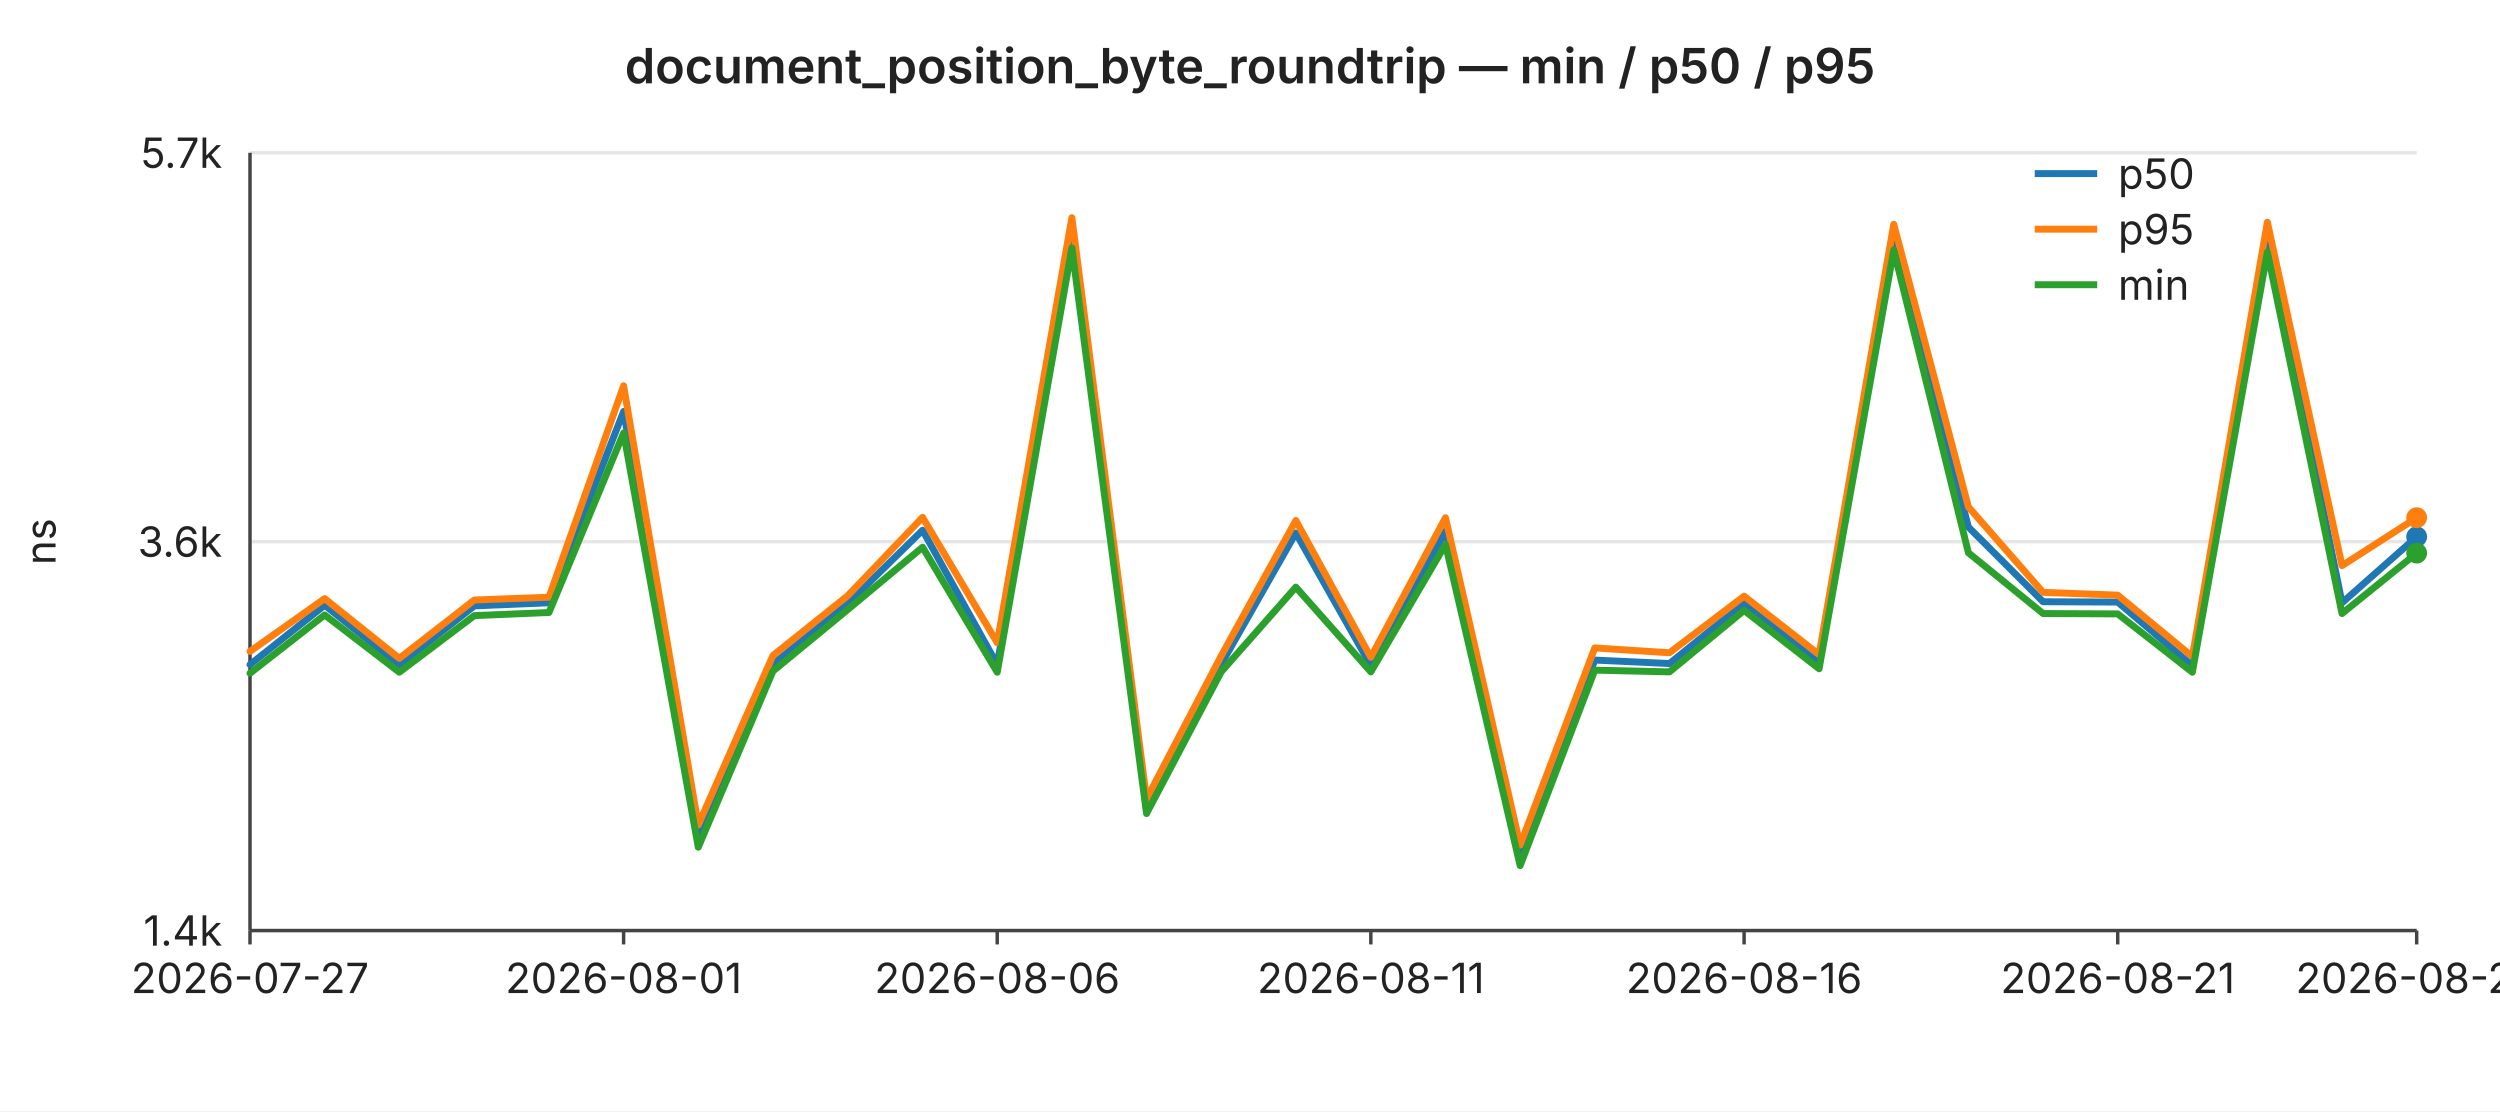
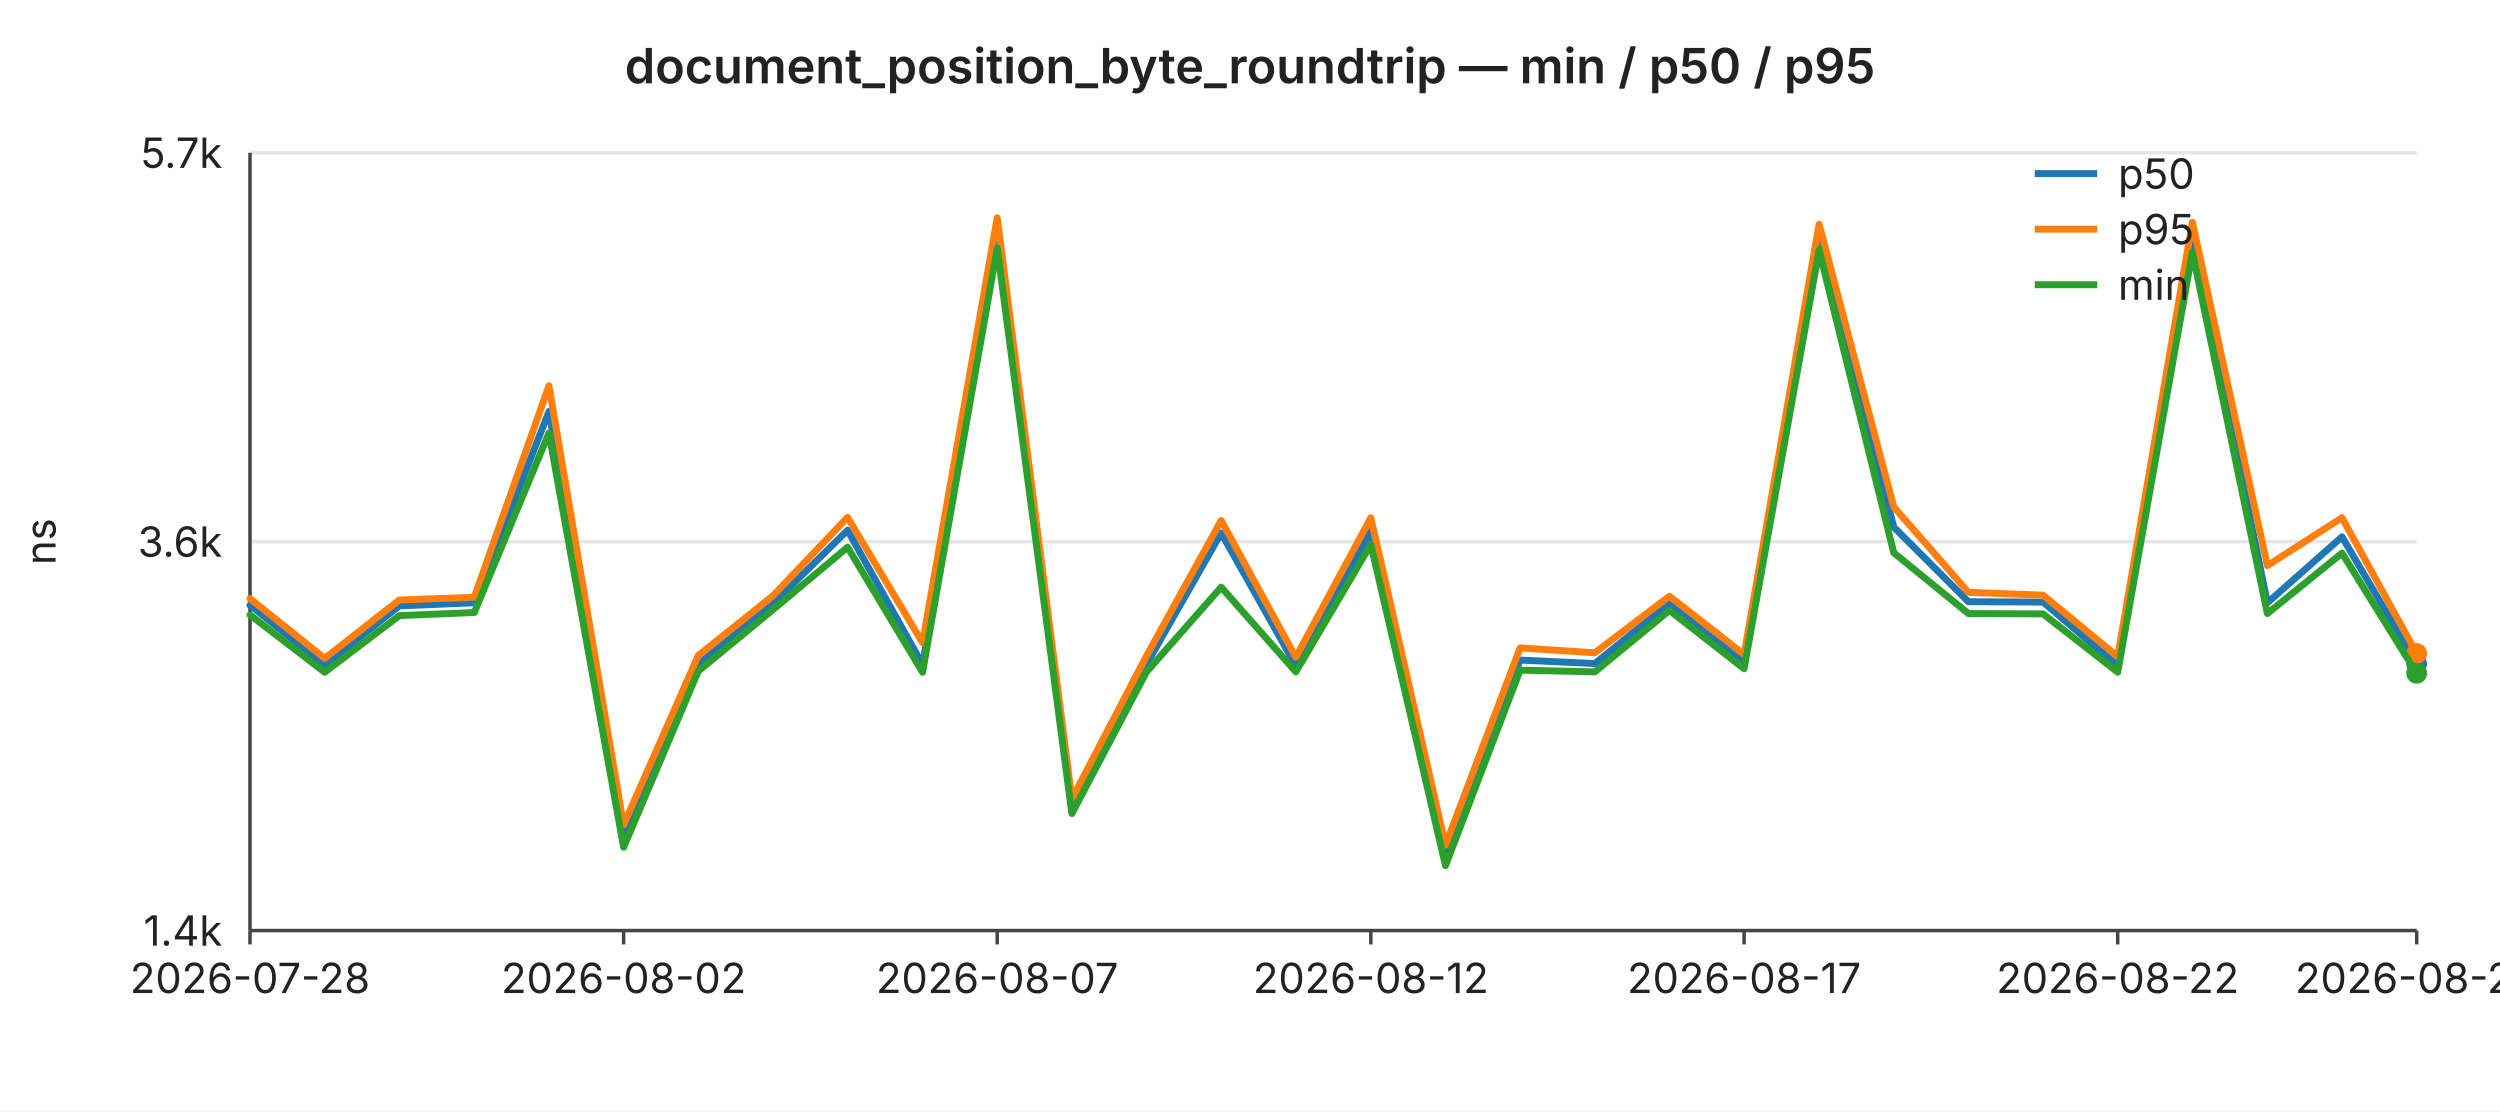
<svg xmlns="http://www.w3.org/2000/svg" width="720" height="320" viewBox="0 0 720 320" font-family="-apple-system,BlinkMacSystemFont,Segoe UI,sans-serif" font-size="12">
  <rect width="720" height="320" fill="#ffffff" />
  <text x="360" y="24" text-anchor="middle" font-size="14" font-weight="600" fill="#222">document_position_byte_roundtrip — min / p50 / p95</text>
  <line x1="72" y1="44.0" x2="696" y2="44.0" stroke="#e6e6e6" stroke-width="1" />
  <text x="64" y="44.0" text-anchor="end" dominant-baseline="middle" fill="#222">5.7k</text>
  <line x1="72" y1="156.0" x2="696" y2="156.0" stroke="#e6e6e6" stroke-width="1" />
  <text x="64" y="156.0" text-anchor="end" dominant-baseline="middle" fill="#222">3.6k</text>
  <line x1="72" y1="268.0" x2="696" y2="268.0" stroke="#e6e6e6" stroke-width="1" />
  <text x="64" y="268.0" text-anchor="end" dominant-baseline="middle" fill="#222">1.4k</text>
  <text x="16" y="156" text-anchor="middle" fill="#222" transform="rotate(-90 16 156)">ns</text>
  <line x1="72" y1="44" x2="72" y2="268" stroke="#444" stroke-width="1" />
  <line x1="72" y1="268" x2="696" y2="268" stroke="#444" stroke-width="1" />
  <line x1="72.0" y1="268" x2="72.0" y2="272" stroke="#444" stroke-width="1" />
-   <text x="72.0" y="286" text-anchor="middle" fill="#222">2026-07-27</text>
+   <text x="72.0" y="286" text-anchor="middle" fill="#222">2026-07-28</text>
  <line x1="179.6" y1="268" x2="179.6" y2="272" stroke="#444" stroke-width="1" />
-   <text x="179.6" y="286" text-anchor="middle" fill="#222">2026-08-01</text>
+   <text x="179.6" y="286" text-anchor="middle" fill="#222">2026-08-02</text>
  <line x1="287.2" y1="268" x2="287.2" y2="272" stroke="#444" stroke-width="1" />
-   <text x="287.2" y="286" text-anchor="middle" fill="#222">2026-08-06</text>
+   <text x="287.2" y="286" text-anchor="middle" fill="#222">2026-08-07</text>
  <line x1="394.8" y1="268" x2="394.8" y2="272" stroke="#444" stroke-width="1" />
-   <text x="394.8" y="286" text-anchor="middle" fill="#222">2026-08-11</text>
+   <text x="394.8" y="286" text-anchor="middle" fill="#222">2026-08-12</text>
  <line x1="502.3" y1="268" x2="502.3" y2="272" stroke="#444" stroke-width="1" />
-   <text x="502.3" y="286" text-anchor="middle" fill="#222">2026-08-16</text>
+   <text x="502.3" y="286" text-anchor="middle" fill="#222">2026-08-17</text>
  <line x1="609.9" y1="268" x2="609.9" y2="272" stroke="#444" stroke-width="1" />
-   <text x="609.9" y="286" text-anchor="middle" fill="#222">2026-08-21</text>
+   <text x="609.9" y="286" text-anchor="middle" fill="#222">2026-08-22</text>
  <line x1="696.0" y1="268" x2="696.0" y2="272" stroke="#444" stroke-width="1" />
-   <text x="696.0" y="286" text-anchor="middle" fill="#222">2026-08-25</text>
-   <polyline fill="none" stroke="#1f77b4" stroke-width="2" stroke-linejoin="round" stroke-linecap="round" points="72.0,191.4 93.5,174.3 115.0,191.5 136.6,174.5 158.1,173.6 179.6,118.5 201.1,240.7 222.6,191.3 244.1,173.9 265.7,152.7 287.2,191.4 308.7,66.9 330.2,232.8 351.7,191.3 373.2,153.5 394.8,191.7 416.3,153.0 437.8,246.4 459.3,190.1 480.8,191.1 502.3,173.7 523.9,190.9 545.4,67.6 566.9,151.8 588.4,173.3 609.9,173.4 631.4,191.7 653.0,67.5 674.5,173.6 696.0,154.6" />
-   <circle cx="696.0" cy="154.6" r="3" fill="#1f77b4" />
-   <polyline fill="none" stroke="#ff7f0e" stroke-width="2" stroke-linejoin="round" stroke-linecap="round" points="72.0,187.6 93.5,172.4 115.0,189.6 136.6,172.8 158.1,172.0 179.6,111.1 201.1,237.6 222.6,188.8 244.1,171.6 265.7,149.0 287.2,185.1 308.7,62.7 330.2,230.1 351.7,188.9 373.2,149.9 394.8,189.3 416.3,149.1 437.8,243.4 459.3,186.6 480.8,188.0 502.3,171.7 523.9,188.5 545.4,64.6 566.9,146.0 588.4,170.6 609.9,171.4 631.4,189.1 653.0,64.0 674.5,162.9 696.0,149.1" />
-   <circle cx="696.0" cy="149.1" r="3" fill="#ff7f0e" />
-   <polyline fill="none" stroke="#2ca02c" stroke-width="2" stroke-linejoin="round" stroke-linecap="round" points="72.0,193.9 93.5,177.1 115.0,193.6 136.6,177.3 158.1,176.4 179.6,124.7 201.1,244.0 222.6,193.3 244.1,175.6 265.7,157.6 287.2,193.6 308.7,71.4 330.2,234.3 351.7,193.5 373.2,169.1 394.8,193.5 416.3,156.8 437.8,249.3 459.3,193.0 480.8,193.5 502.3,175.8 523.9,192.6 545.4,72.0 566.9,159.2 588.4,176.7 609.9,176.8 631.4,193.6 653.0,72.6 674.5,176.7 696.0,159.3" />
-   <circle cx="696.0" cy="159.3" r="3" fill="#2ca02c" />
+   <text x="696.0" y="286" text-anchor="middle" fill="#222">2026-08-26</text>
+   <polyline fill="none" stroke="#1f77b4" stroke-width="2" stroke-linejoin="round" stroke-linecap="round" points="72.0,174.3 93.5,191.5 115.0,174.5 136.6,173.6 158.1,118.5 179.6,240.7 201.1,191.3 222.6,173.9 244.1,152.7 265.7,191.4 287.2,66.9 308.7,232.8 330.2,191.3 351.7,153.5 373.2,191.7 394.8,153.0 416.3,246.4 437.8,190.1 459.3,191.1 480.8,173.7 502.3,190.9 523.9,67.6 545.4,151.8 566.9,173.3 588.4,173.4 609.9,191.7 631.4,67.5 653.0,173.6 674.5,154.6 696.0,191.2" />
+   <circle cx="696.0" cy="191.2" r="3" fill="#1f77b4" />
+   <polyline fill="none" stroke="#ff7f0e" stroke-width="2" stroke-linejoin="round" stroke-linecap="round" points="72.0,172.4 93.5,189.6 115.0,172.8 136.6,172.0 158.1,111.1 179.6,237.6 201.1,188.8 222.6,171.6 244.1,149.0 265.7,185.1 287.2,62.7 308.7,230.1 330.2,188.9 351.7,149.9 373.2,189.3 394.8,149.1 416.3,243.4 437.8,186.6 459.3,188.0 480.8,171.7 502.3,188.5 523.9,64.6 545.4,146.0 566.9,170.6 588.4,171.4 609.9,189.1 631.4,64.0 653.0,162.9 674.5,149.1 696.0,188.2" />
+   <circle cx="696.0" cy="188.2" r="3" fill="#ff7f0e" />
+   <polyline fill="none" stroke="#2ca02c" stroke-width="2" stroke-linejoin="round" stroke-linecap="round" points="72.0,177.1 93.5,193.6 115.0,177.3 136.6,176.4 158.1,124.7 179.6,244.0 201.1,193.3 222.6,175.6 244.1,157.6 265.7,193.6 287.2,71.4 308.7,234.3 330.2,193.5 351.7,169.1 373.2,193.5 394.8,156.8 416.3,249.3 437.8,193.0 459.3,193.5 480.8,175.8 502.3,192.6 523.9,72.0 545.4,159.2 566.9,176.7 588.4,176.8 609.9,193.6 631.4,72.6 653.0,176.7 674.5,159.3 696.0,193.9" />
+   <circle cx="696.0" cy="193.9" r="3" fill="#2ca02c" />
  <line x1="586" y1="50" x2="604" y2="50" stroke="#1f77b4" stroke-width="2" />
  <text x="610" y="50" dominant-baseline="middle" fill="#222">p50</text>
  <line x1="586" y1="66" x2="604" y2="66" stroke="#ff7f0e" stroke-width="2" />
  <text x="610" y="66" dominant-baseline="middle" fill="#222">p95</text>
  <line x1="586" y1="82" x2="604" y2="82" stroke="#2ca02c" stroke-width="2" />
  <text x="610" y="82" dominant-baseline="middle" fill="#222">min</text>
</svg>
